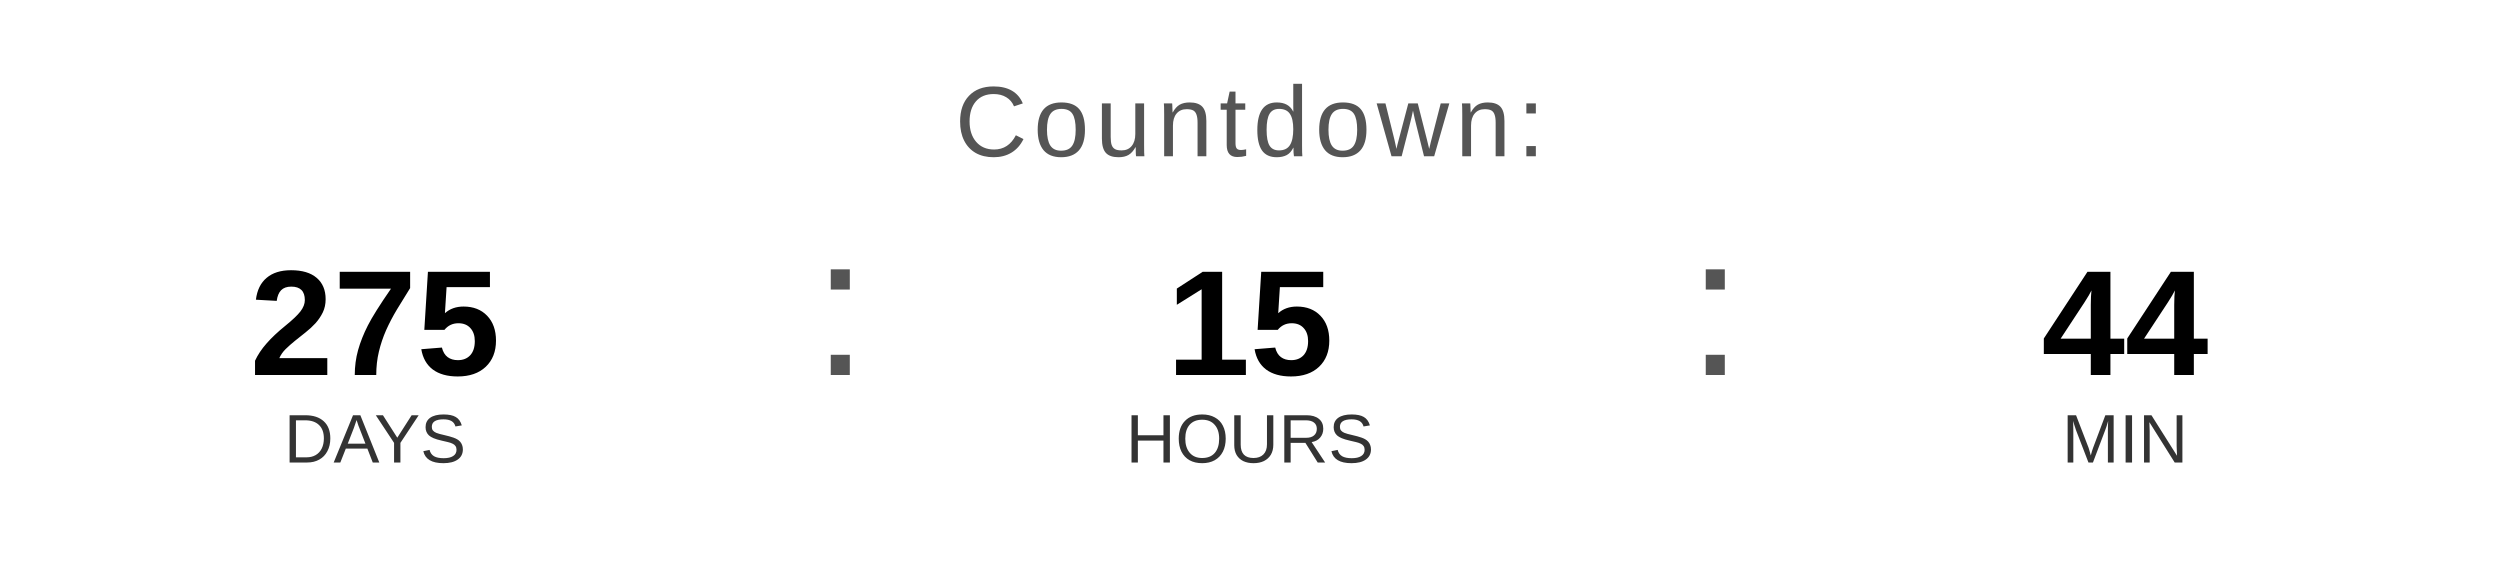
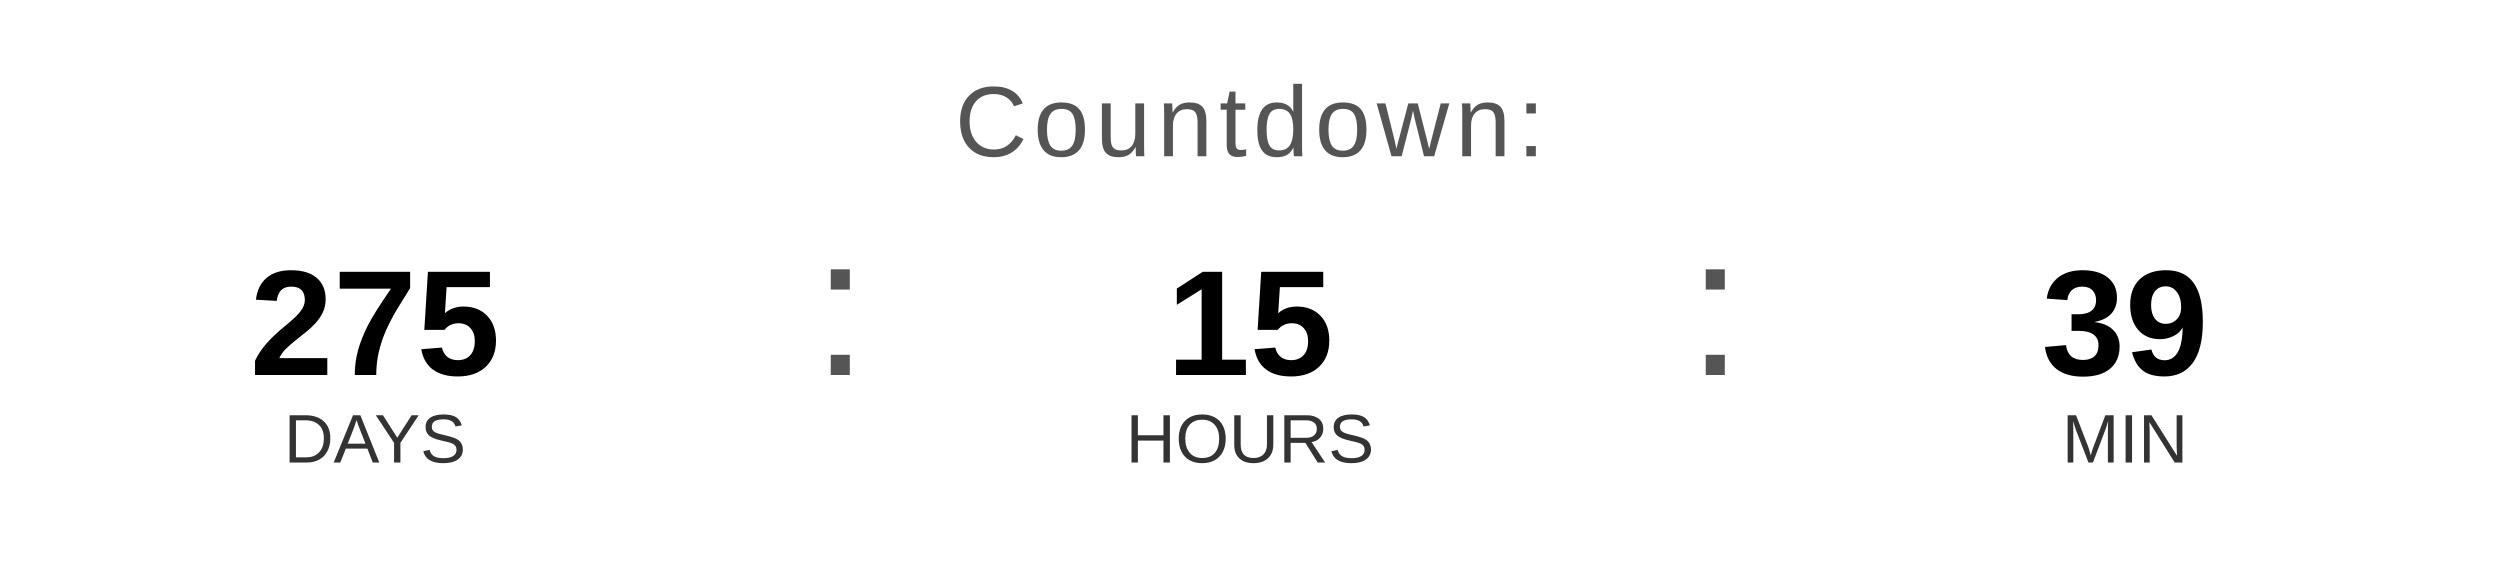
<svg xmlns="http://www.w3.org/2000/svg" width="400" height="90" viewBox="0 0 400 90">
  <text x="200" y="25" font-family="Arial, Helvetica, sans-serif" font-size="16" fill="#555555" text-anchor="middle" letter-spacing="1">
    Countdown:
  </text>
  <text x="60" y="60" font-family="Arial, Helvetica, sans-serif" font-size="24" font-weight="bold" fill="#000000" text-anchor="middle">275</text>
  <text x="60" y="74" font-family="Arial, Helvetica, sans-serif" font-size="11" fill="#333333" text-anchor="middle">DAYS</text>
  <text x="130" y="60" font-family="Arial, sans-serif" font-size="32" fill="#555555">:</text>
  <text x="200" y="60" font-family="Arial, Helvetica, sans-serif" font-size="24" font-weight="bold" fill="#000000" text-anchor="middle">15</text>
  <text x="200" y="74" font-family="Arial, Helvetica, sans-serif" font-size="11" fill="#333333" text-anchor="middle">HOURS</text>
  <text x="270" y="60" font-family="Arial, sans-serif" font-size="32" fill="#555555">:</text>
-   <text x="340" y="60" font-family="Arial, Helvetica, sans-serif" font-size="24" font-weight="bold" fill="#000000" text-anchor="middle">44</text>
+   <text x="340" y="60" font-family="Arial, Helvetica, sans-serif" font-size="24" font-weight="bold" fill="#000000" text-anchor="middle">39</text>
  <text x="340" y="74" font-family="Arial, Helvetica, sans-serif" font-size="11" fill="#333333" text-anchor="middle">MIN</text>
</svg>
